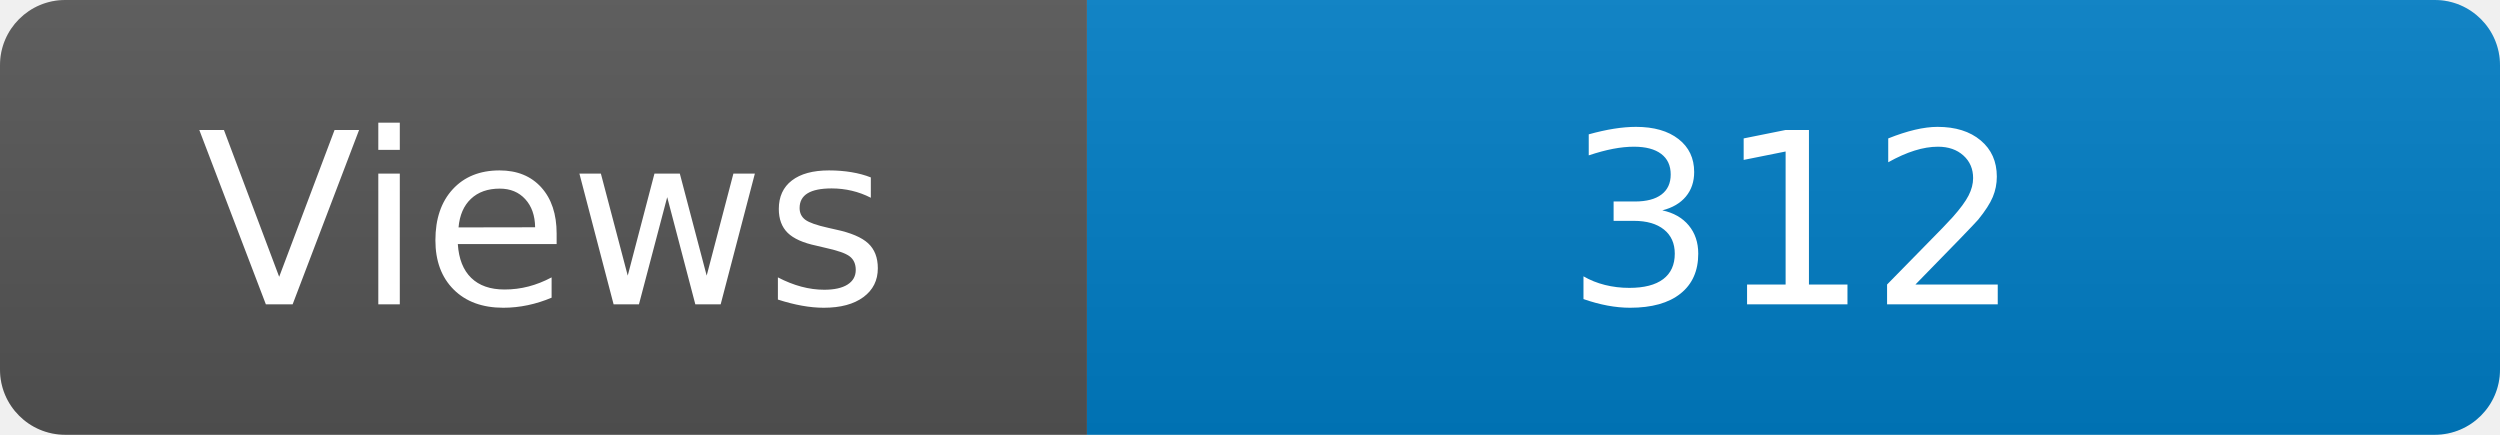
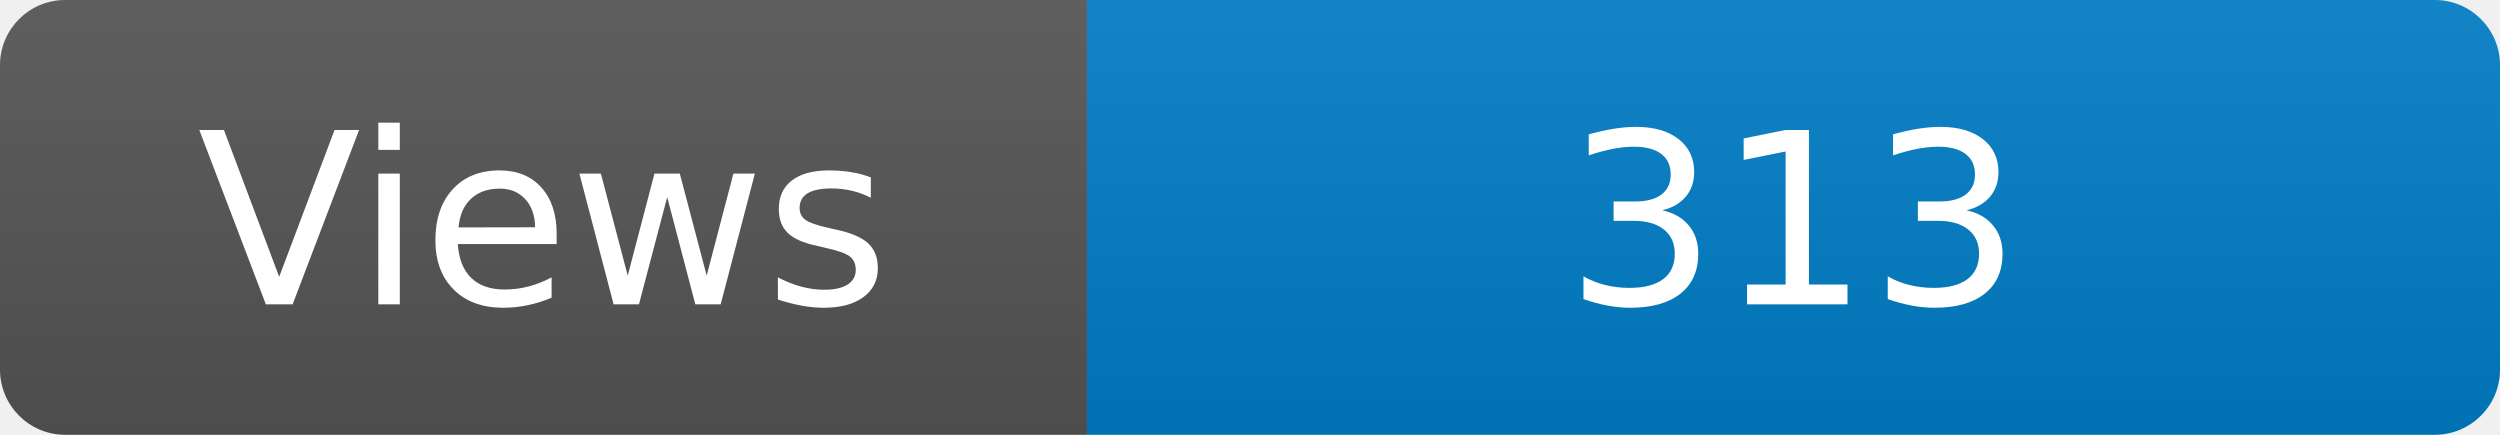
<svg xmlns="http://www.w3.org/2000/svg" width="115" height="20" role="img" aria-label="Maintained?: yes">
  <linearGradient id="s" x2="0" y2="100%">
    <stop offset="0" stop-color="#bbb" stop-opacity=".1" />
    <stop offset="1" stop-opacity=".1" />
  </linearGradient>
  <clipPath id="r">
    <rect width="115" height="20" rx="3" fill="#fff" />
  </clipPath>
  <g clip-path="url(#r)">
    <rect width="50" height="20" fill="#555" />
    <rect x="50" width="160" height="20" fill="#007ec6" />
    <rect width="115" height="20" fill="url(#s)" />
  </g>
  <g fill="#fff" text-anchor="middle" font-family="Verdana,Geneva,DejaVu Sans,sans-serif" font-size="110">
    <text x="250" y="140" transform="scale(.1)" fill="#fff">Views</text>
-     <text x="825" y="140" transform="scale(.1)" fill="#fff">312</text>
+     <text x="825" y="140" transform="scale(.1)" fill="#fff">313</text>
  </g>
</svg>
